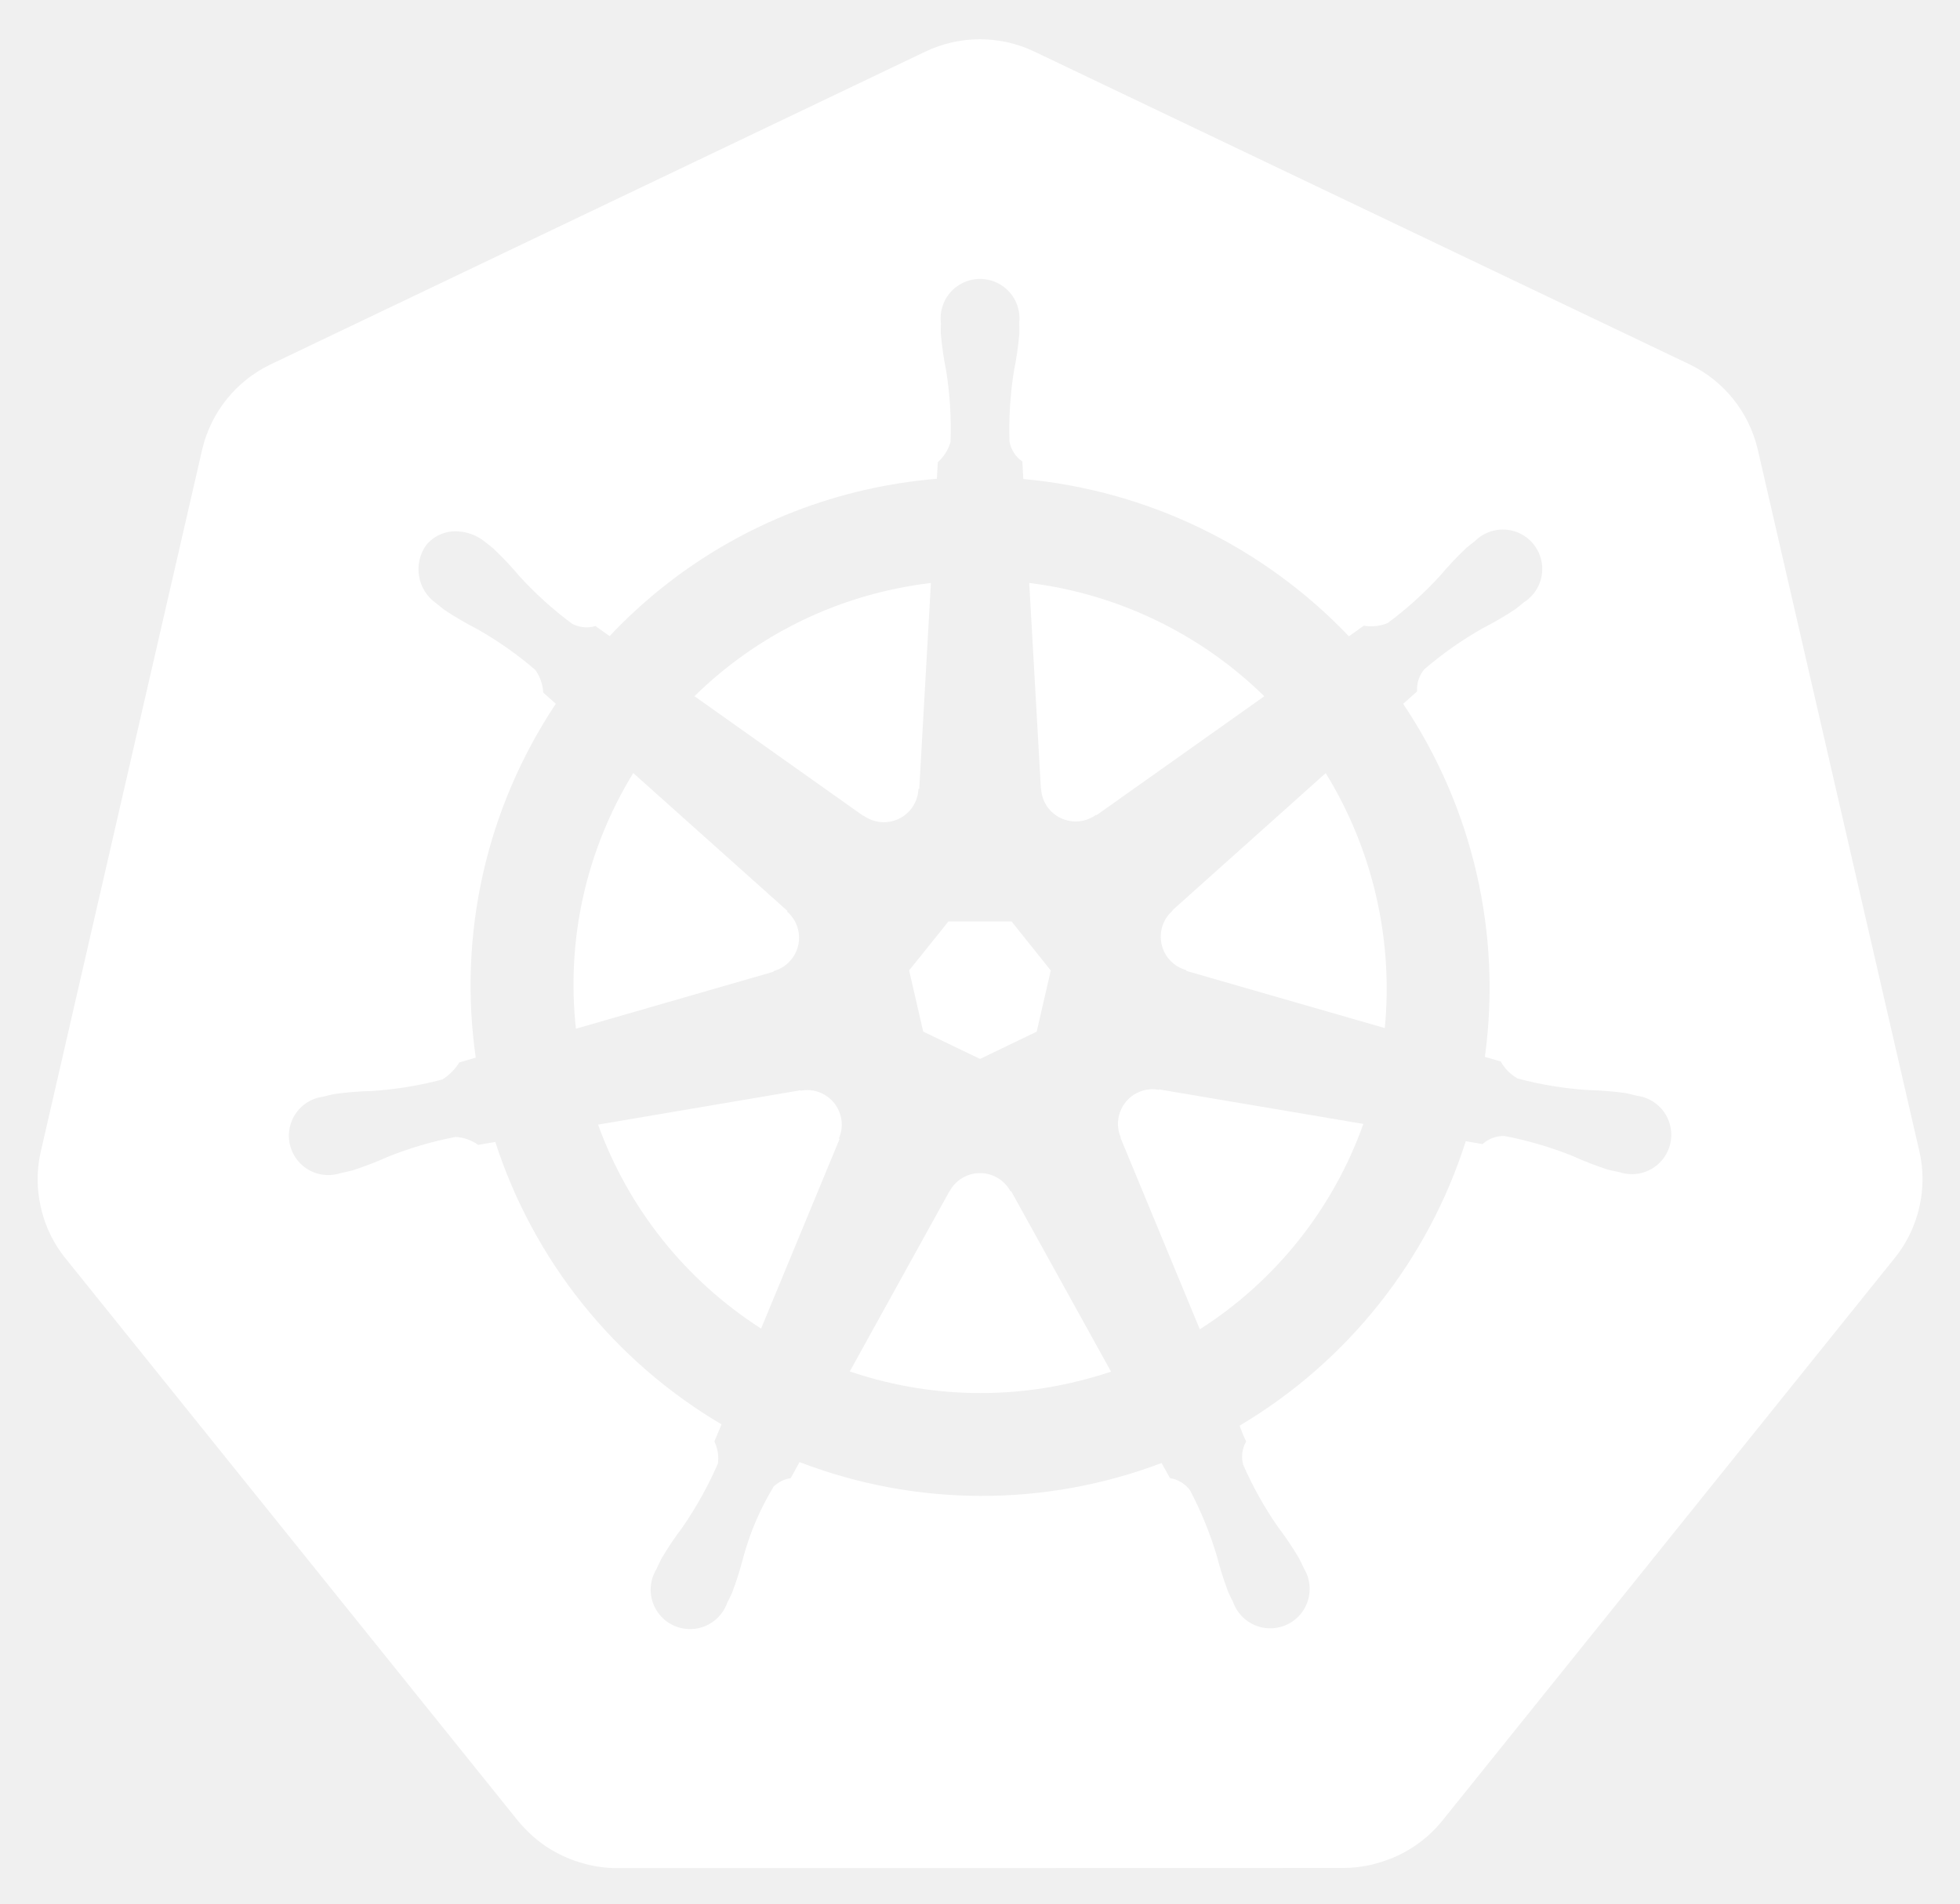
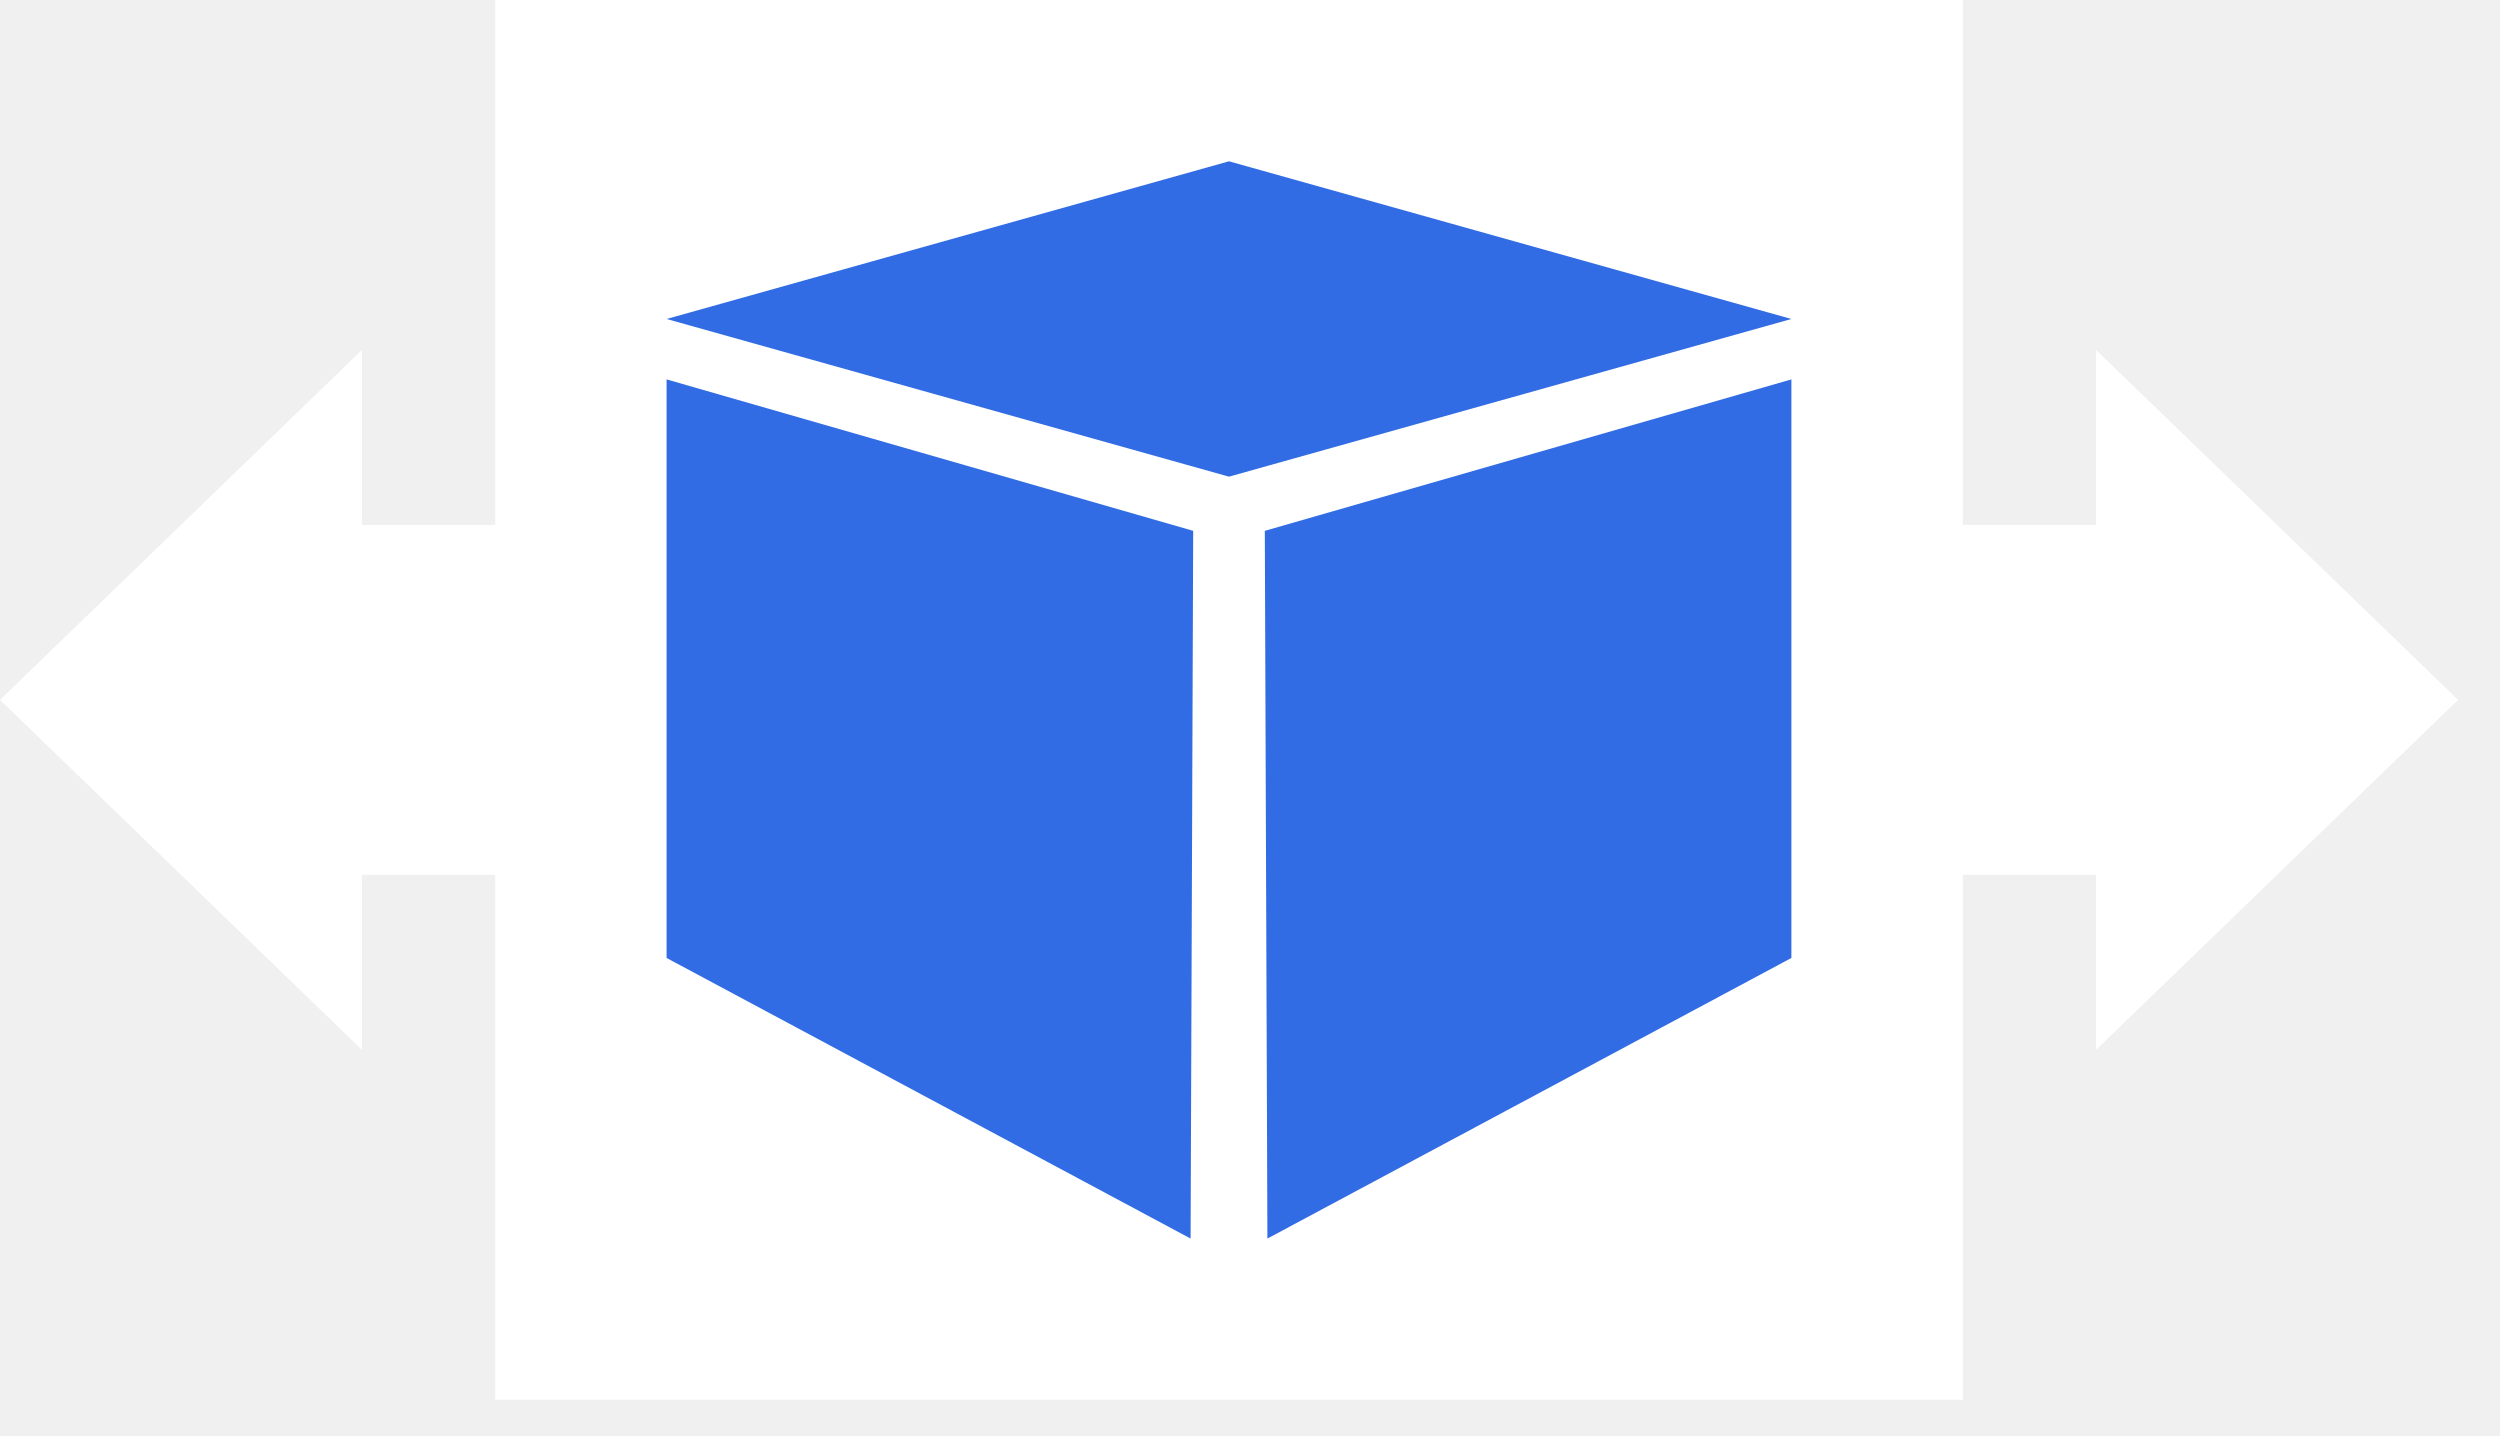
- <svg xmlns="http://www.w3.org/2000/svg" role="img" viewBox="9.70 9.20 210.86 204.86">
-   <defs>
-     <style>.cls-1{fill:#fff}</style>
-   </defs>
-   <path d="M134.358 126.466a3.59 3.59 0 0 0-.855-.065 3.685 3.685 0 0 0-1.425.37 3.725 3.725 0 0 0-1.803 4.825l-.026.037 8.528 20.603a43.53 43.53 0 0 0 17.595-22.102l-21.976-3.714zm-34.194 2.92a3.72 3.72 0 0 0-3.568-2.894 3.656 3.656 0 0 0-.733.065l-.037-.045-21.785 3.698a43.695 43.695 0 0 0 17.54 21.946l8.442-20.399-.066-.08a3.683 3.683 0 0 0 .207-2.291zm18.245 8a3.718 3.718 0 0 0-6.557.008h-.018l-10.713 19.372a43.637 43.637 0 0 0 23.815 1.225q2.197-.5 4.292-1.199l-10.738-19.407zm33.914-45l-16.483 14.753.009.047a3.725 3.725 0 0 0 1.46 6.395l.02.089 21.35 6.15a44.278 44.278 0 0 0-6.356-27.432zM121.7 94.038a3.725 3.725 0 0 0 5.913 2.84l.065.028 18.036-12.789a43.85 43.85 0 0 0-25.287-12.19l1.253 22.105zm-19.1 2.922a3.72 3.72 0 0 0 5.904-2.85l.092-.044 1.253-22.139a44.682 44.682 0 0 0-4.501.775 43.467 43.467 0 0 0-20.937 11.409l18.154 12.869zm-9.678 16.728a3.72 3.72 0 0 0 1.462-6.396l.018-.087-16.574-14.825a43.454 43.454 0 0 0-6.168 27.511l21.245-6.13zm16.098 6.512l6.114 2.94 6.096-2.933 1.514-6.582-4.219-5.276h-6.79l-4.231 5.268z" class="cls-1" />
-   <path d="M216.208 133.167l-17.422-75.675a13.602 13.602 0 0 0-7.293-9.073l-70.521-33.67a13.589 13.589 0 0 0-11.705 0l-70.507 33.688a13.598 13.598 0 0 0-7.295 9.072l-17.394 75.673a13.315 13.315 0 0 0-.004 5.81 13.506 13.506 0 0 0 .491 1.718 13.1 13.1 0 0 0 1.343 2.726c.239.365.491.72.765 1.064l48.804 60.678c.213.264.448.505.681.75a13.423 13.423 0 0 0 2.574 2.133 13.924 13.924 0 0 0 3.857 1.677 13.298 13.298 0 0 0 3.43.473h.759l77.504-.018a12.993 12.993 0 0 0 1.41-.083 13.469 13.469 0 0 0 1.989-.378 13.872 13.872 0 0 0 1.381-.442c.353-.135.705-.27 1.045-.433a13.941 13.941 0 0 0 1.479-.822 13.303 13.303 0 0 0 3.237-2.865l1.488-1.85 47.299-58.84a13.185 13.185 0 0 0 2.108-3.785 13.67 13.67 0 0 0 .5-1.724 13.282 13.282 0 0 0-.004-5.809zm-73.147 29.432a14.516 14.516 0 0 0 .703 1.703 3.314 3.314 0 0 0-.327 2.49 39.372 39.372 0 0 0 3.742 6.7 35.06 35.06 0 0 1 2.263 3.364c.17.315.392.803.553 1.136a4.24 4.24 0 1 1-7.63 3.607c-.161-.33-.385-.77-.522-1.082a35.275 35.275 0 0 1-1.225-3.868 39.305 39.305 0 0 0-2.896-7.097 3.335 3.335 0 0 0-2.154-1.307c-.135-.233-.635-1.149-.903-1.623a54.617 54.617 0 0 1-38.948-.1l-.955 1.731a3.429 3.429 0 0 0-1.819.886 29.517 29.517 0 0 0-3.268 7.582 34.899 34.899 0 0 1-1.218 3.868c-.135.31-.361.744-.522 1.073v.009l-.007.008a4.238 4.238 0 1 1-7.619-3.616c.159-.335.372-.82.54-1.135a35.177 35.177 0 0 1 2.262-3.373 41.228 41.228 0 0 0 3.82-6.866 4.188 4.188 0 0 0-.376-2.387l.768-1.84a54.922 54.922 0 0 1-24.338-30.387l-1.839.313a4.68 4.68 0 0 0-2.428-.855 39.524 39.524 0 0 0-7.356 2.165 35.589 35.589 0 0 1-3.787 1.45c-.305.084-.745.168-1.093.244-.028.01-.052.022-.08.029a.605.605 0 0 1-.065.006 4.236 4.236 0 1 1-1.874-8.224l.061-.015.037-.01c.353-.083.805-.2 1.127-.262a35.27 35.27 0 0 1 4.05-.326 39.388 39.388 0 0 0 7.564-1.242 5.835 5.835 0 0 0 1.814-1.83l1.767-.516a54.613 54.613 0 0 1 8.613-38.073l-1.353-1.206a4.688 4.688 0 0 0-.848-2.436 39.366 39.366 0 0 0-6.277-4.41 35.25 35.25 0 0 1-3.499-2.046c-.256-.191-.596-.478-.874-.704l-.063-.044a4.473 4.473 0 0 1-1.038-6.222 4.066 4.066 0 0 1 3.363-1.488 5.03 5.03 0 0 1 2.942 1.11c.287.225.68.526.935.745a35.253 35.253 0 0 1 2.78 2.95 39.383 39.383 0 0 0 5.69 5.142 3.333 3.333 0 0 0 2.507.243q.754.55 1.522 1.082a54.289 54.289 0 0 1 27.577-15.754 55.052 55.052 0 0 1 7.63-1.173l.1-1.784a4.6 4.6 0 0 0 1.37-2.184 39.476 39.476 0 0 0-.47-7.654 35.466 35.466 0 0 1-.576-4.014c-.011-.307.006-.731.01-1.081 0-.04-.01-.079-.01-.118a4.242 4.242 0 1 1 8.441-.004c0 .37.022.861.009 1.2a35.109 35.109 0 0 1-.579 4.013 39.533 39.533 0 0 0-.478 7.656 3.344 3.344 0 0 0 1.379 2.11c.015.305.065 1.323.102 1.884a55.309 55.309 0 0 1 35.032 16.927l1.606-1.147a4.69 4.69 0 0 0 2.56-.278 39.532 39.532 0 0 0 5.69-5.148 35.004 35.004 0 0 1 2.787-2.95c.259-.222.65-.52.936-.746a4.242 4.242 0 1 1 5.258 6.598c-.283.229-.657.548-.929.75a35.095 35.095 0 0 1-3.507 2.046 39.495 39.495 0 0 0-6.277 4.41 3.337 3.337 0 0 0-.792 2.39c-.235.216-1.06.947-1.497 1.343a54.837 54.837 0 0 1 8.792 37.983l1.704.496a4.745 4.745 0 0 0 1.82 1.831 39.464 39.464 0 0 0 7.568 1.245 35.64 35.64 0 0 1 4.046.324c.355.065.868.207 1.23.29a4.236 4.236 0 1 1-1.878 8.223l-.061-.008c-.028-.007-.054-.022-.083-.029-.348-.076-.785-.152-1.09-.232a35.141 35.141 0 0 1-3.785-1.462 39.477 39.477 0 0 0-7.363-2.165 3.337 3.337 0 0 0-2.362.877q-.9-.171-1.804-.316a54.92 54.92 0 0 1-24.328 30.605z" class="cls-1" />
+ <svg xmlns="http://www.w3.org/2000/svg" width="54" height="31" viewBox="0 0 54 31" fill="none">
+   <path fill-rule="evenodd" clip-rule="evenodd" d="M0 15.117L7.818 7.559V11.338H10.696V0H42.397V11.338H45.275V7.559L53.094 15.117L45.275 22.676V18.896H42.397V30.234H10.696V18.896H7.818V22.676L0 15.117Z" fill="white" />
+   <path fill-rule="evenodd" clip-rule="evenodd" d="M14.398 6.89L26.546 3.484L38.694 6.89L26.546 10.296L14.398 6.89Z" fill="#326CE5" />
+   <path fill-rule="evenodd" clip-rule="evenodd" d="M14.398 8.195V20.692L25.717 26.753L25.773 11.466L14.398 8.195Z" fill="#326CE5" />
+   <path fill-rule="evenodd" clip-rule="evenodd" d="M38.694 8.195V20.692L27.376 26.753L27.32 11.466L38.694 8.195Z" fill="#326CE5" />
</svg>
